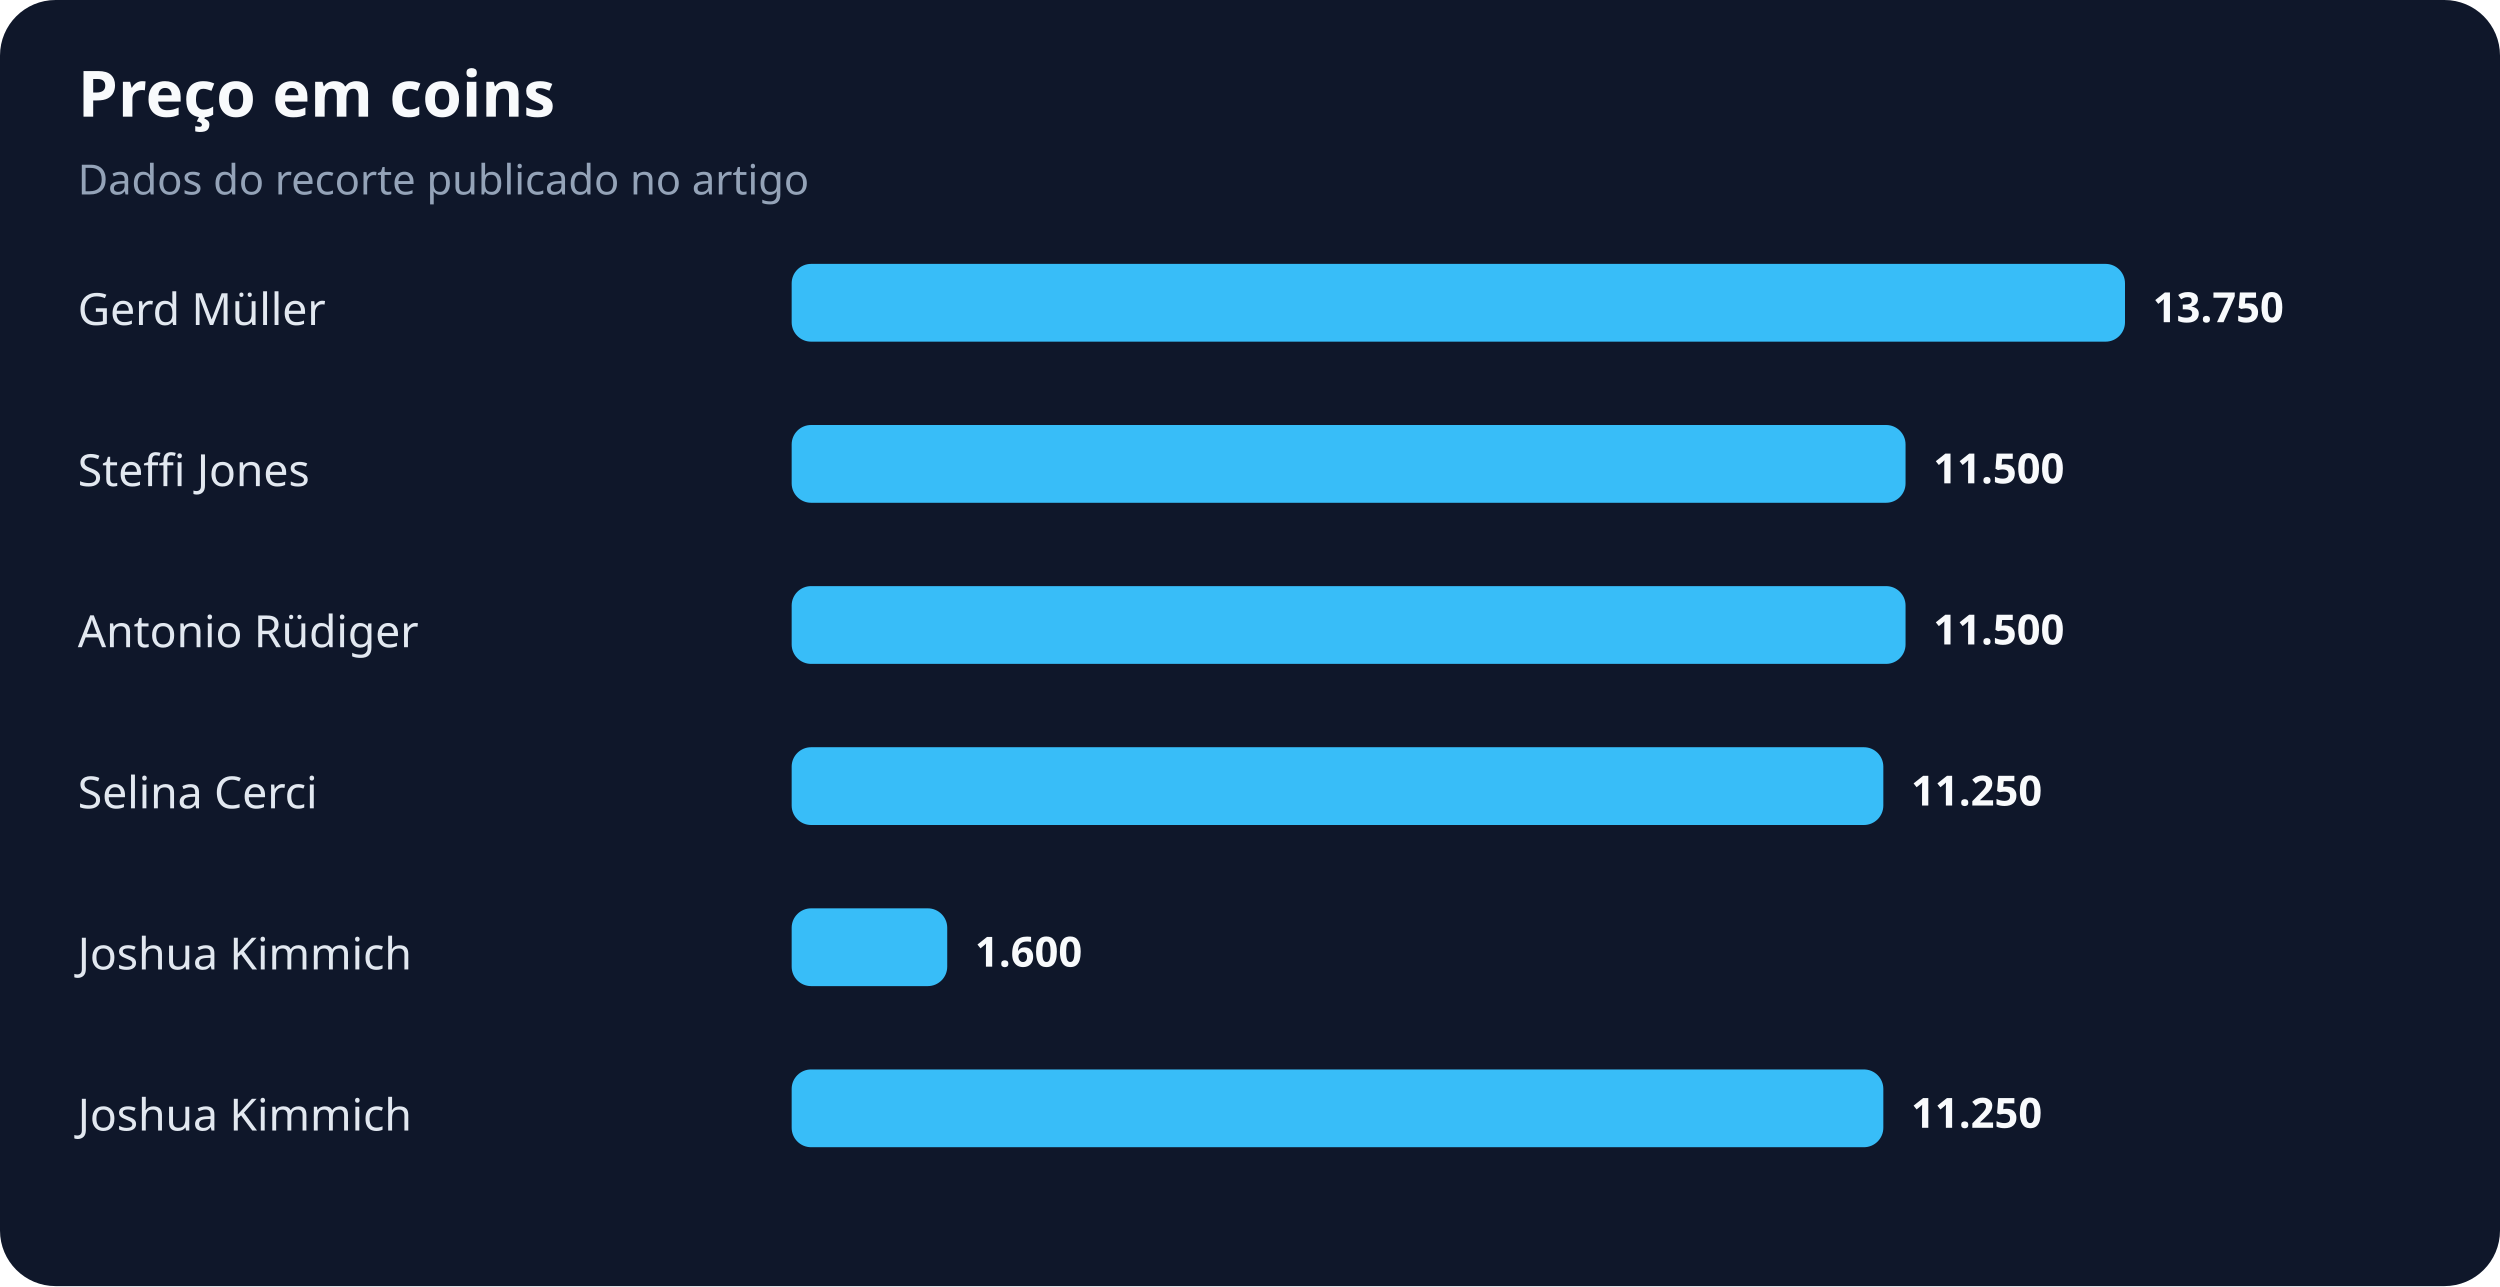
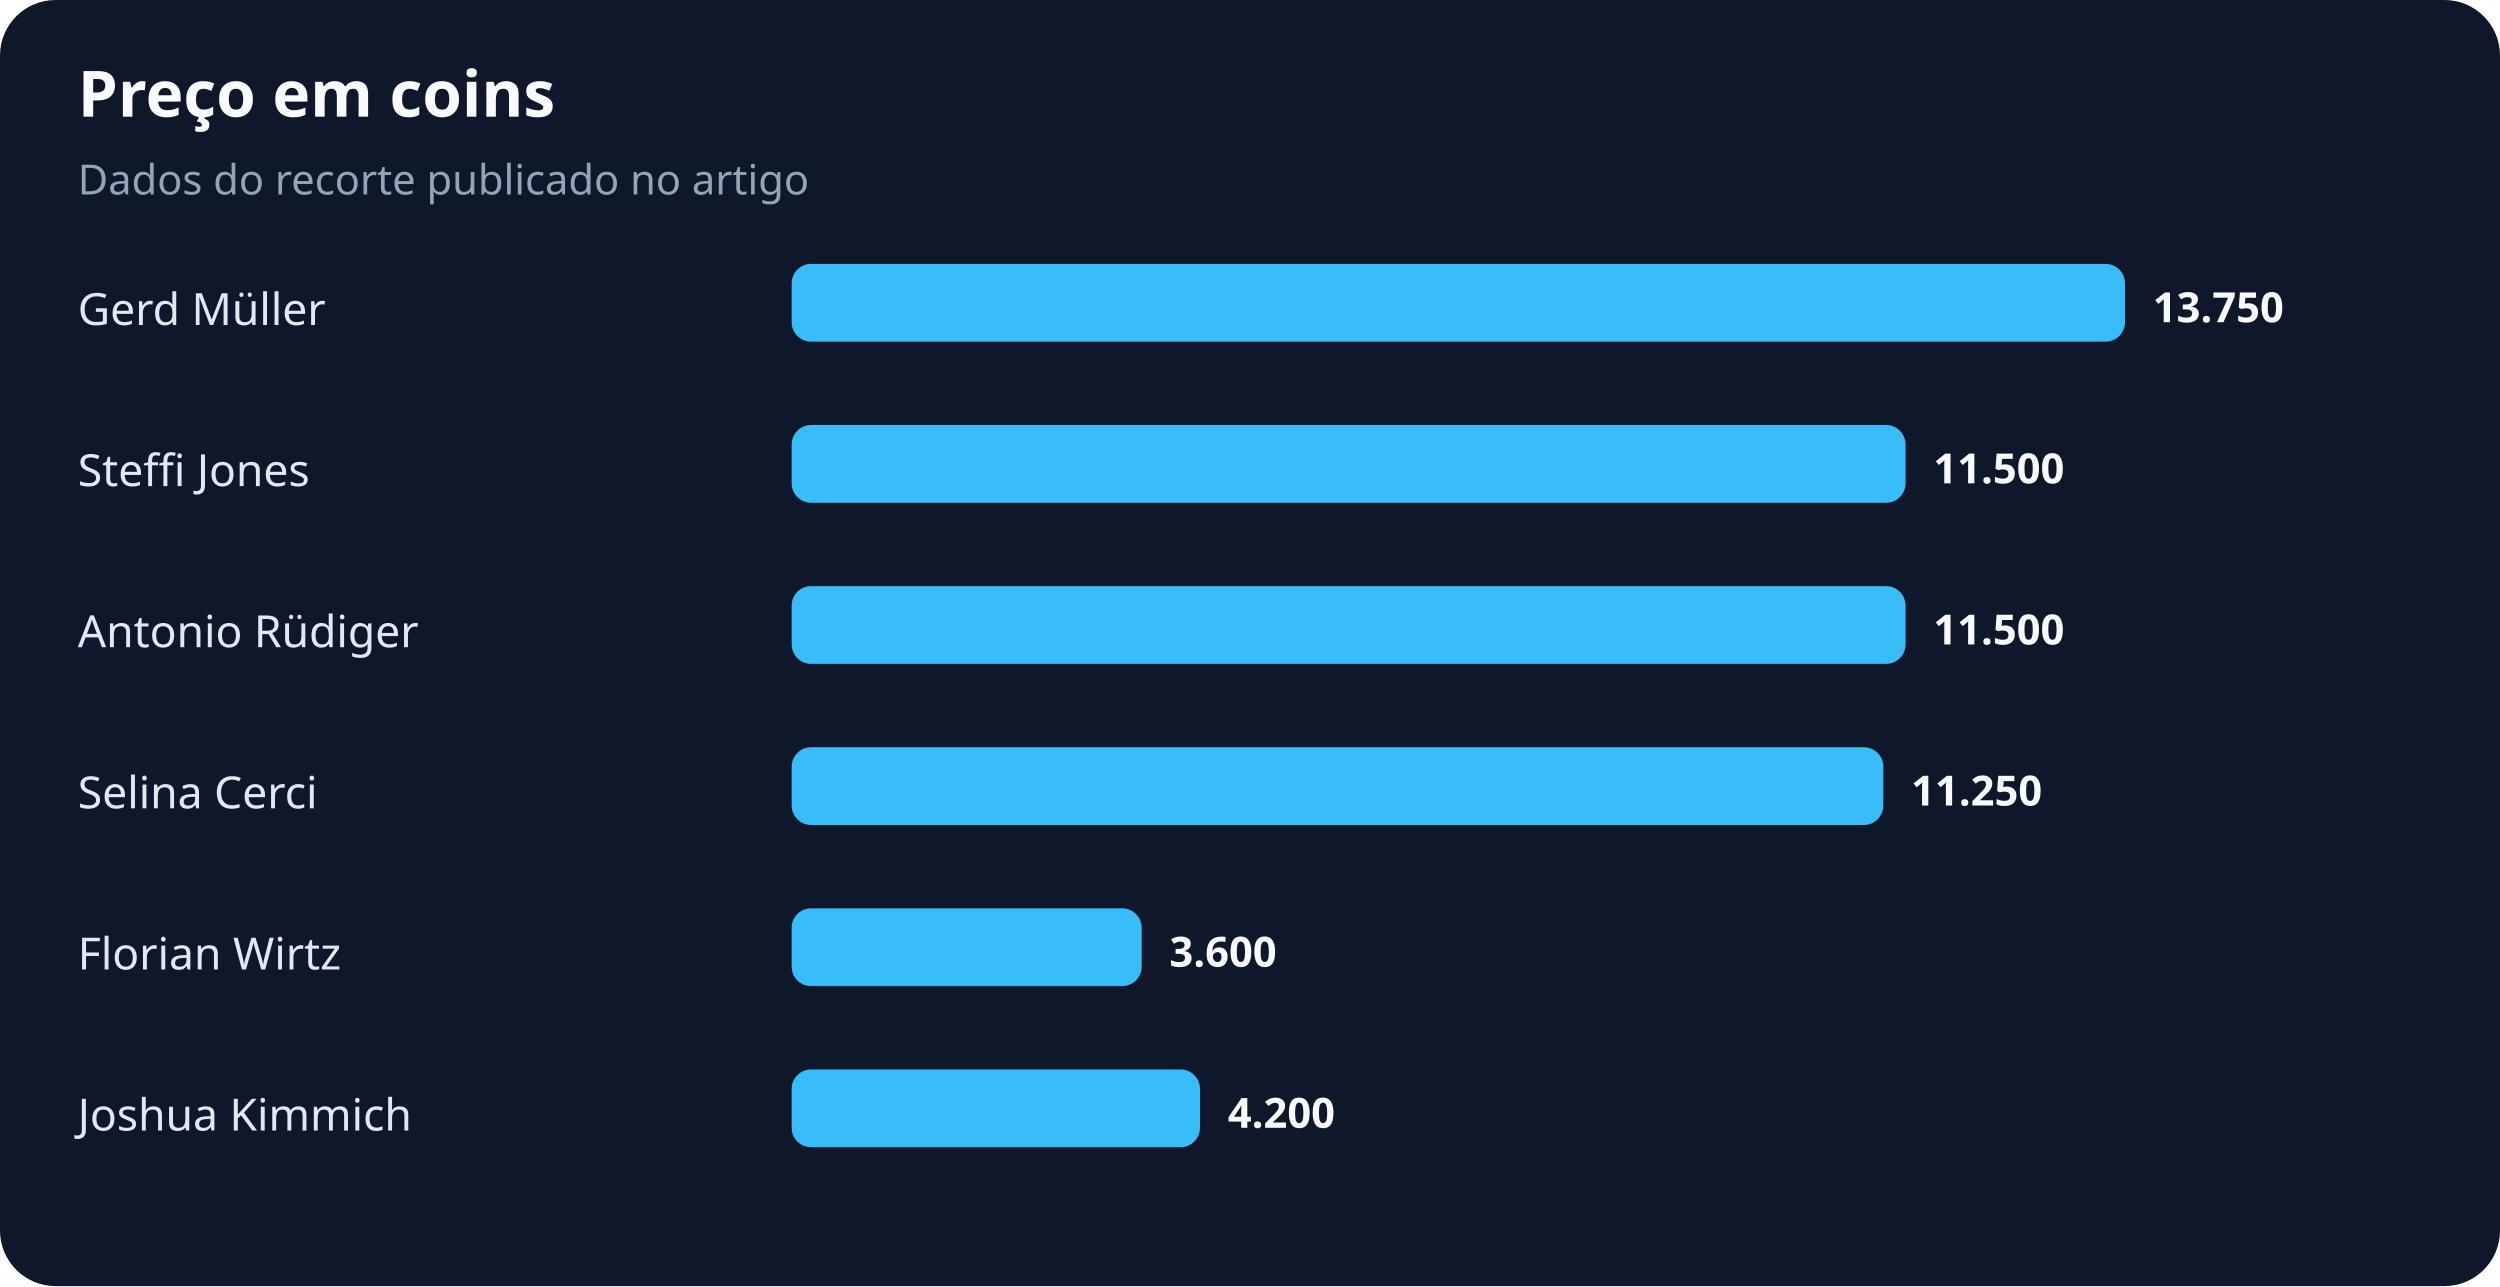
<svg xmlns="http://www.w3.org/2000/svg" width="900" height="463" viewBox="0 0 900 463" role="img" aria-labelledby="title desc">
  <rect width="100%" height="100%" rx="20" fill="#0f172a" />
  <text x="28" y="42" fill="#f8fafc" font-family="system-ui,sans-serif" font-size="23" font-weight="700">Preço em coins</text>
  <text x="28" y="70" fill="#94a3b8" font-family="system-ui,sans-serif" font-size="15">Dados do recorte publicado no artigo</text>
  <text x="28" y="117" fill="#e2e8f0" font-family="system-ui,sans-serif" font-size="16">Gerd Müller</text>
  <rect x="285" y="95" width="480" height="28" rx="7" fill="#38bdf8" />
  <text x="775" y="116" fill="#f8fafc" font-family="system-ui,sans-serif" font-size="15" font-weight="700">13.750</text>
  <text x="28" y="175" fill="#e2e8f0" font-family="system-ui,sans-serif" font-size="16">Steffi Jones</text>
  <rect x="285" y="153" width="401" height="28" rx="7" fill="#38bdf8" />
  <text x="696" y="174" fill="#f8fafc" font-family="system-ui,sans-serif" font-size="15" font-weight="700">11.500</text>
  <text x="28" y="233" fill="#e2e8f0" font-family="system-ui,sans-serif" font-size="16">Antonio Rüdiger</text>
  <rect x="285" y="211" width="401" height="28" rx="7" fill="#38bdf8" />
  <text x="696" y="232" fill="#f8fafc" font-family="system-ui,sans-serif" font-size="15" font-weight="700">11.500</text>
  <text x="28" y="291" fill="#e2e8f0" font-family="system-ui,sans-serif" font-size="16">Selina Cerci</text>
  <rect x="285" y="269" width="393" height="28" rx="7" fill="#38bdf8" />
  <text x="688" y="290" fill="#f8fafc" font-family="system-ui,sans-serif" font-size="15" font-weight="700">11.250</text>
-   <text x="28" y="349" fill="#e2e8f0" font-family="system-ui,sans-serif" font-size="16">Joshua Kimmich</text>
-   <rect x="285" y="327" width="56" height="28" rx="7" fill="#38bdf8" />
-   <text x="351" y="348" fill="#f8fafc" font-family="system-ui,sans-serif" font-size="15" font-weight="700">1.600</text>
+   <text x="28" y="349" fill="#e2e8f0" font-family="system-ui,sans-serif" font-size="16">Florian Wirtz</text>
+   <rect x="285" y="327" width="126" height="28" rx="7" fill="#38bdf8" />
+   <text x="421" y="348" fill="#f8fafc" font-family="system-ui,sans-serif" font-size="15" font-weight="700">3.600</text>
  <text x="28" y="407" fill="#e2e8f0" font-family="system-ui,sans-serif" font-size="16">Joshua Kimmich</text>
-   <rect x="285" y="385" width="393" height="28" rx="7" fill="#38bdf8" />
-   <text x="688" y="406" fill="#f8fafc" font-family="system-ui,sans-serif" font-size="15" font-weight="700">11.250</text>
+   <rect x="285" y="385" width="147" height="28" rx="7" fill="#38bdf8" />
+   <text x="442" y="406" fill="#f8fafc" font-family="system-ui,sans-serif" font-size="15" font-weight="700">4.200</text>
</svg>
